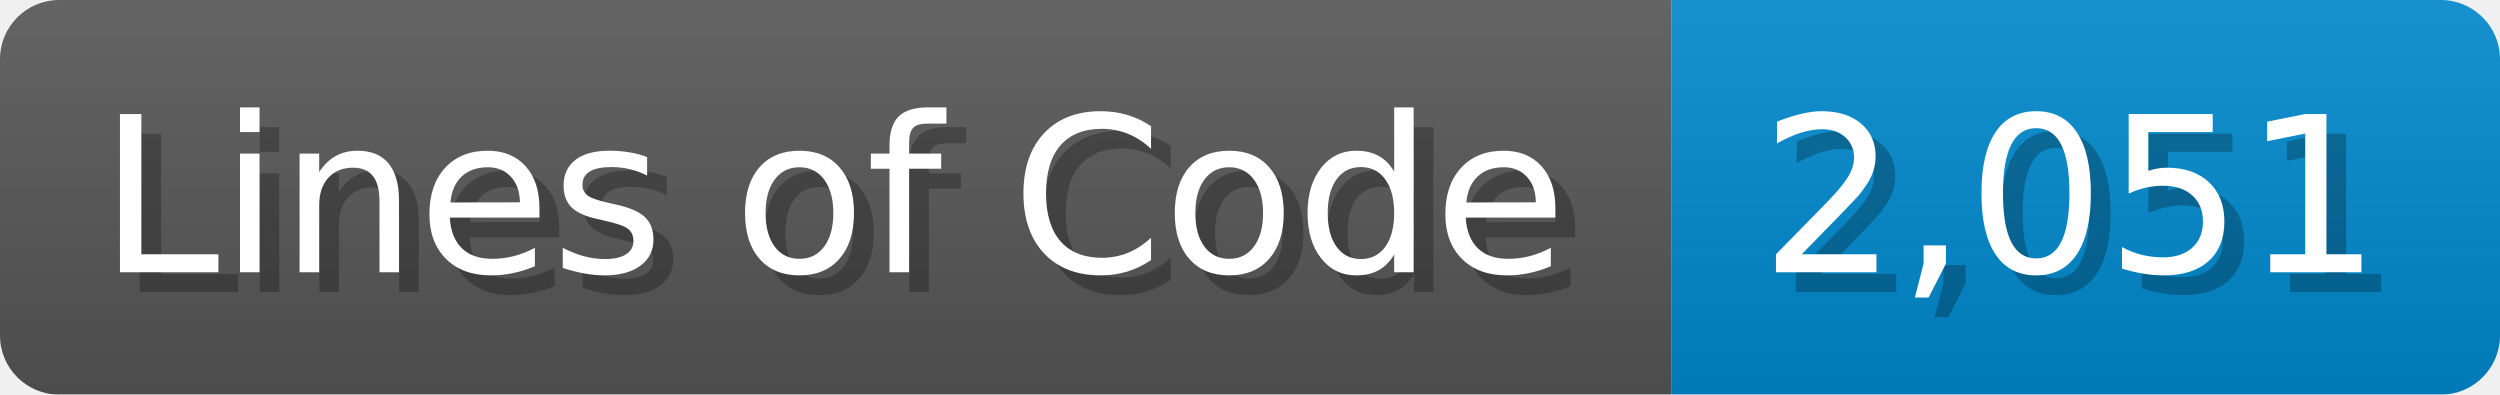
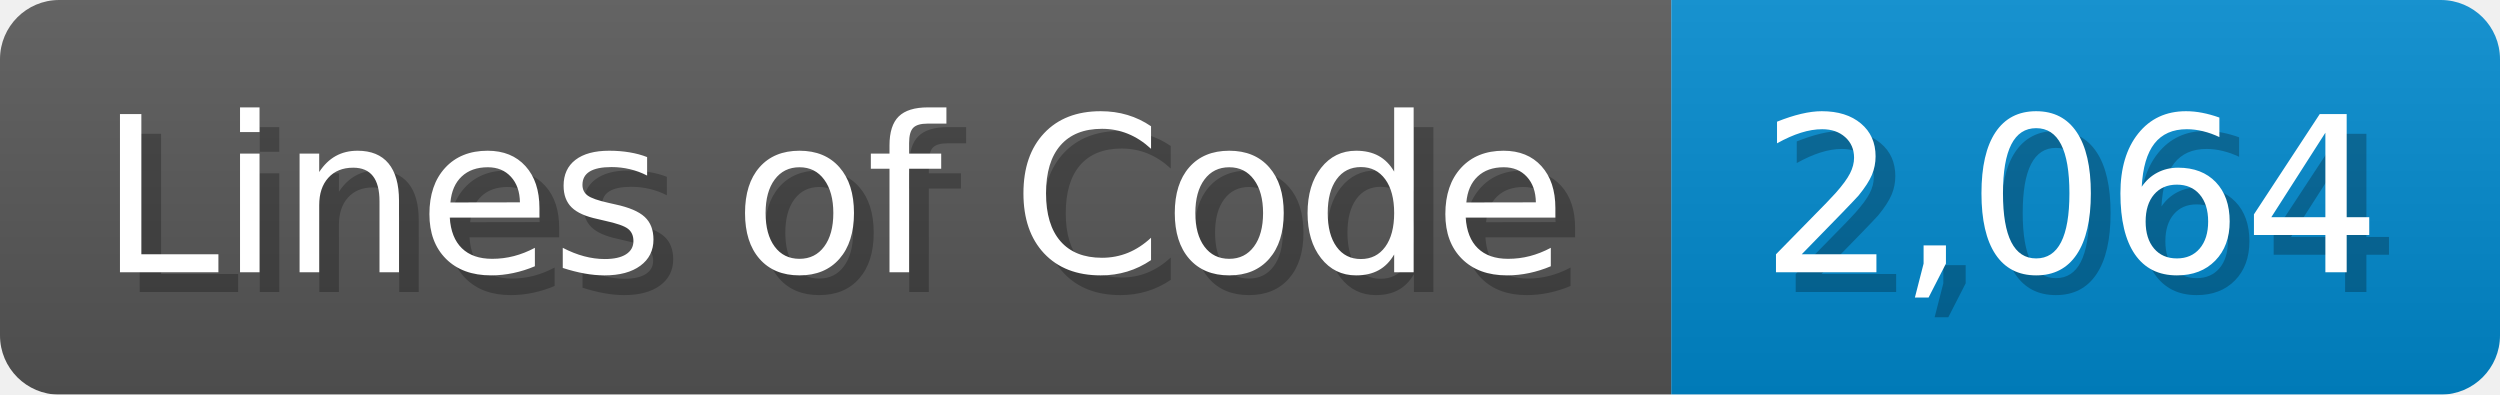
<svg xmlns="http://www.w3.org/2000/svg" width="126.7" height="20" viewBox="0 0 1267 200">
  <linearGradient id="a" x2="0" y2="100%">
    <stop offset="0" stop-opacity=".1" stop-color="#EEE" />
    <stop offset="1" stop-opacity=".1" />
  </linearGradient>
  <mask id="m">
    <rect width="1267" height="200" rx="30" fill="#FFF" />
  </mask>
  <g mask="url(#m)">
    <rect width="847" height="200" fill="#555" />
    <rect width="420" height="200" fill="#08C" x="847" />
    <rect width="1267" height="200" fill="url(#a)" />
  </g>
  <g fill="#fff" text-anchor="start" font-family="Verdana,DejaVu Sans,sans-serif" font-size="110">
    <text x="60" y="148" textLength="747" fill="#000" opacity="0.25">Lines of Code</text>
    <text x="50" y="138" textLength="747">Lines of Code</text>
-     <text x="902" y="148" textLength="320" fill="#000" opacity="0.25">2,051</text>
-     <text x="892" y="138" textLength="320">2,051</text>
+     <text x="902" y="148" textLength="320" fill="#000" opacity="0.25">2,064</text>
+     <text x="892" y="138" textLength="320">2,064</text>
  </g>
</svg>
